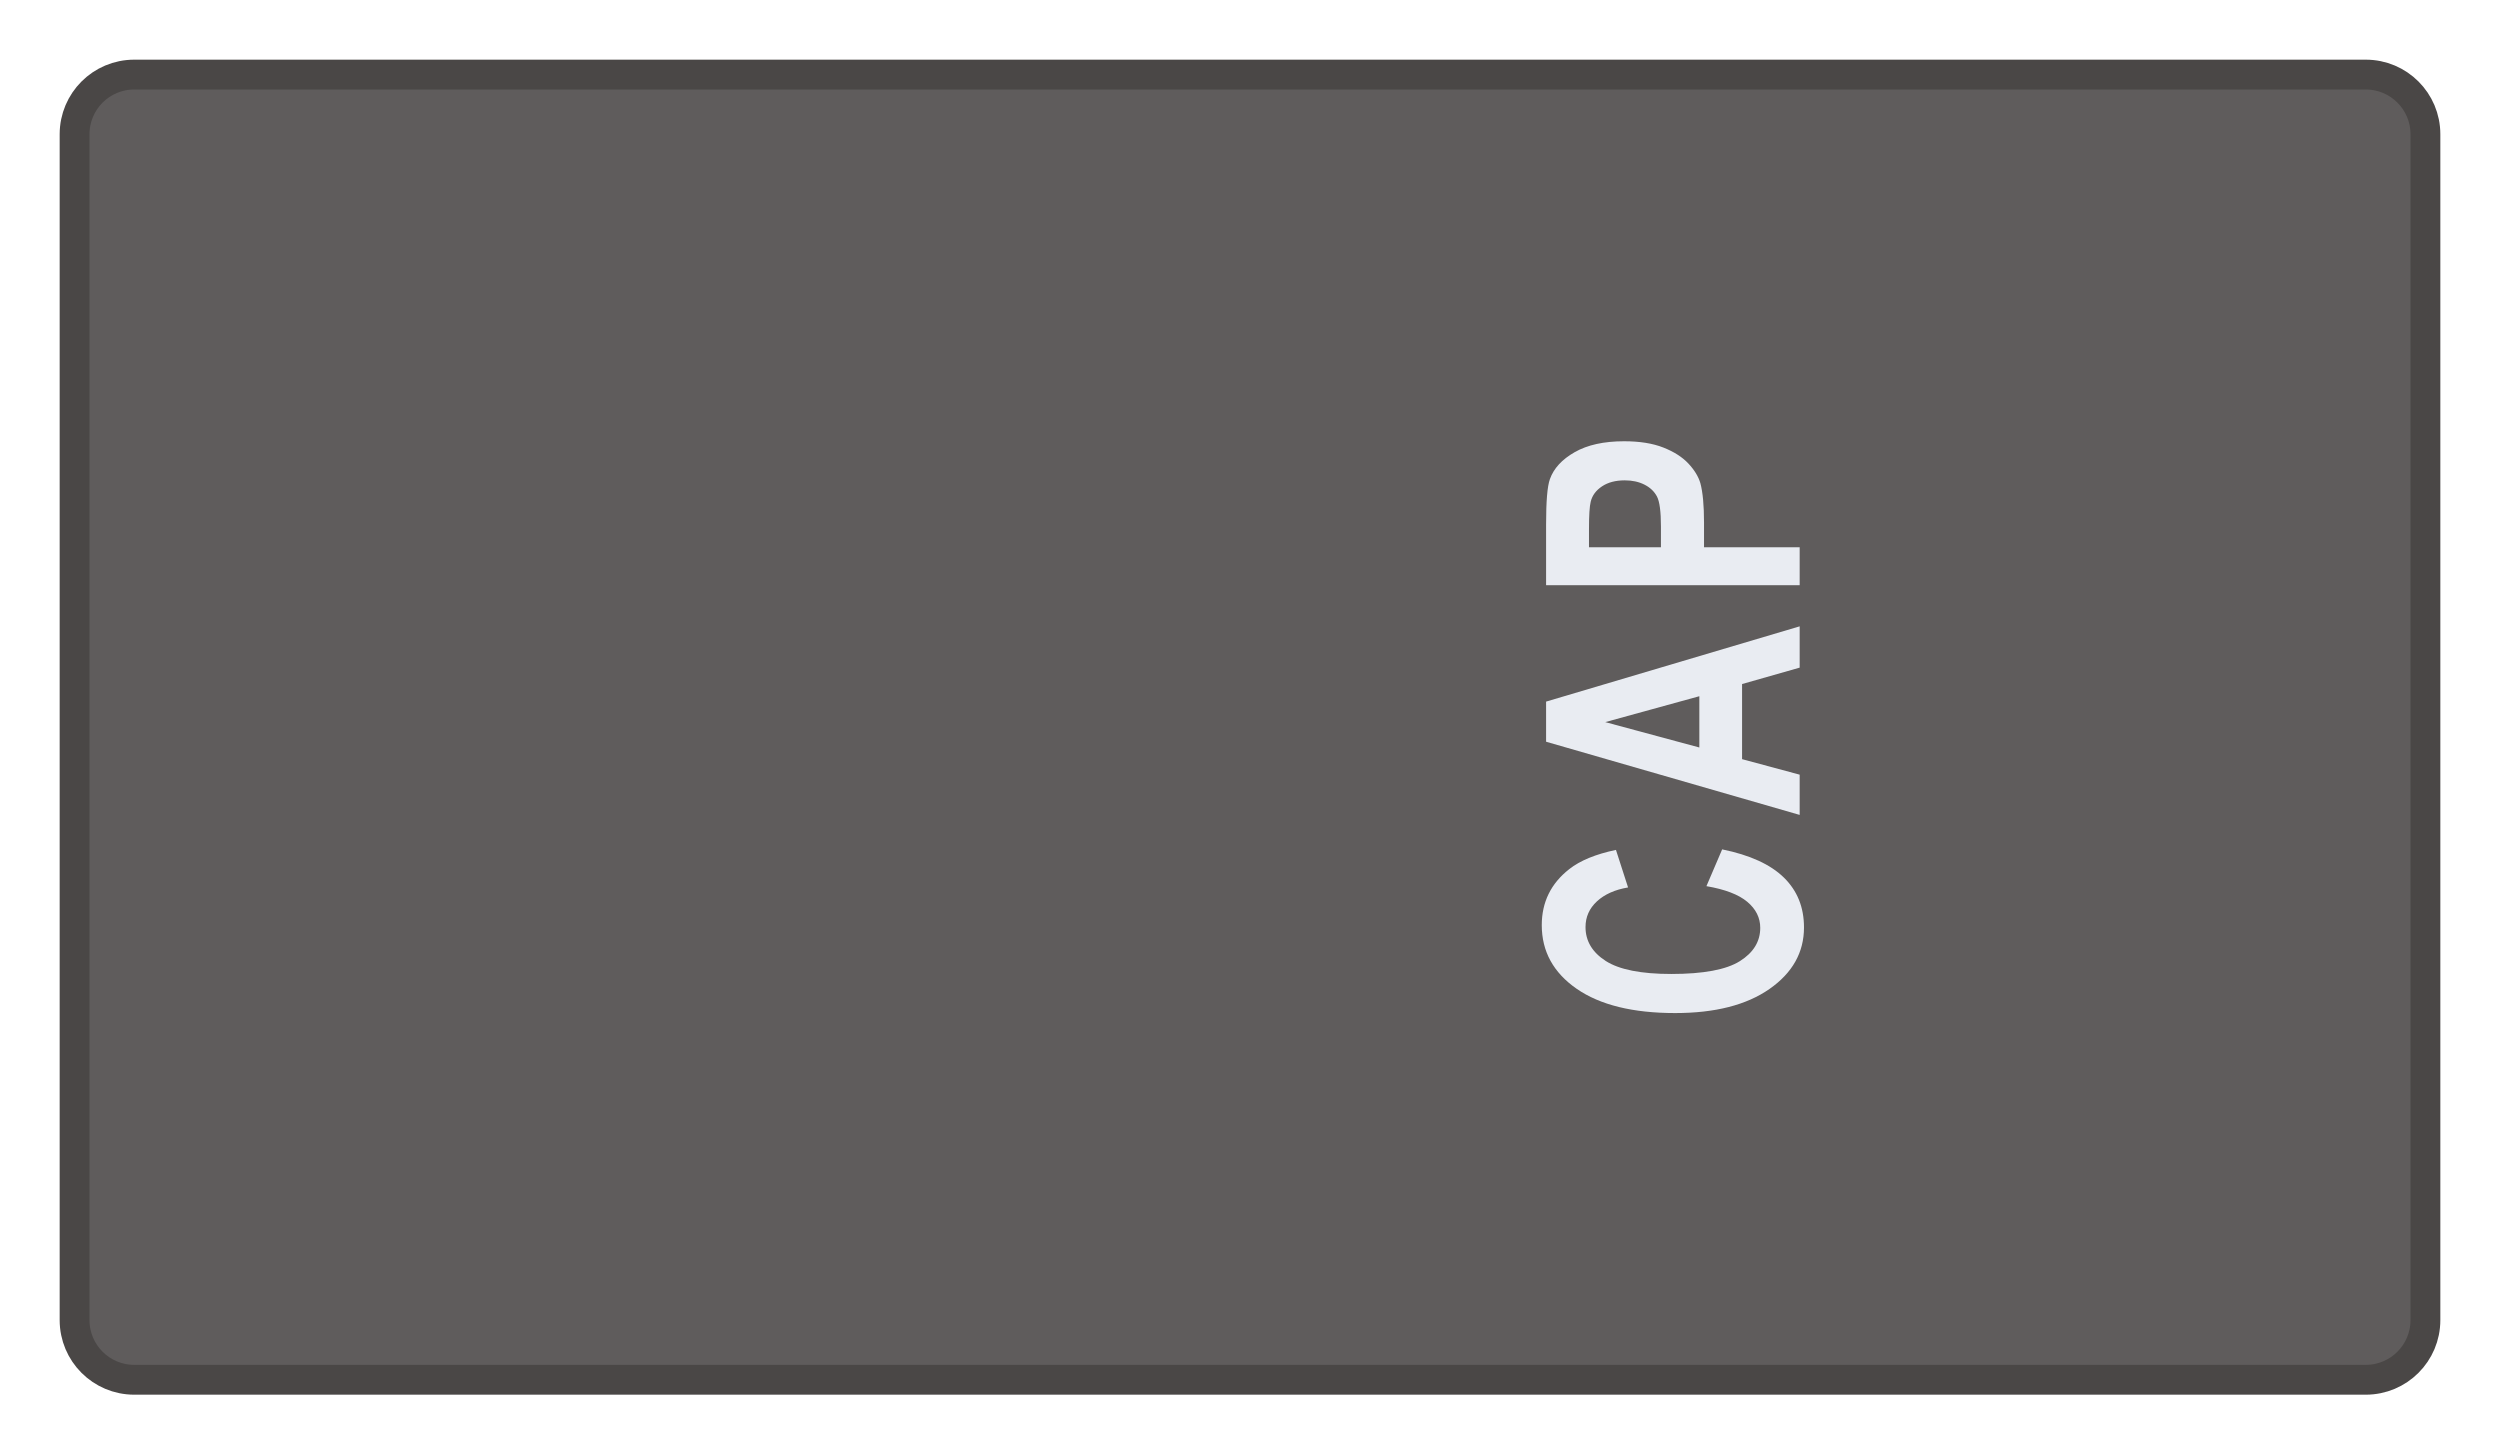
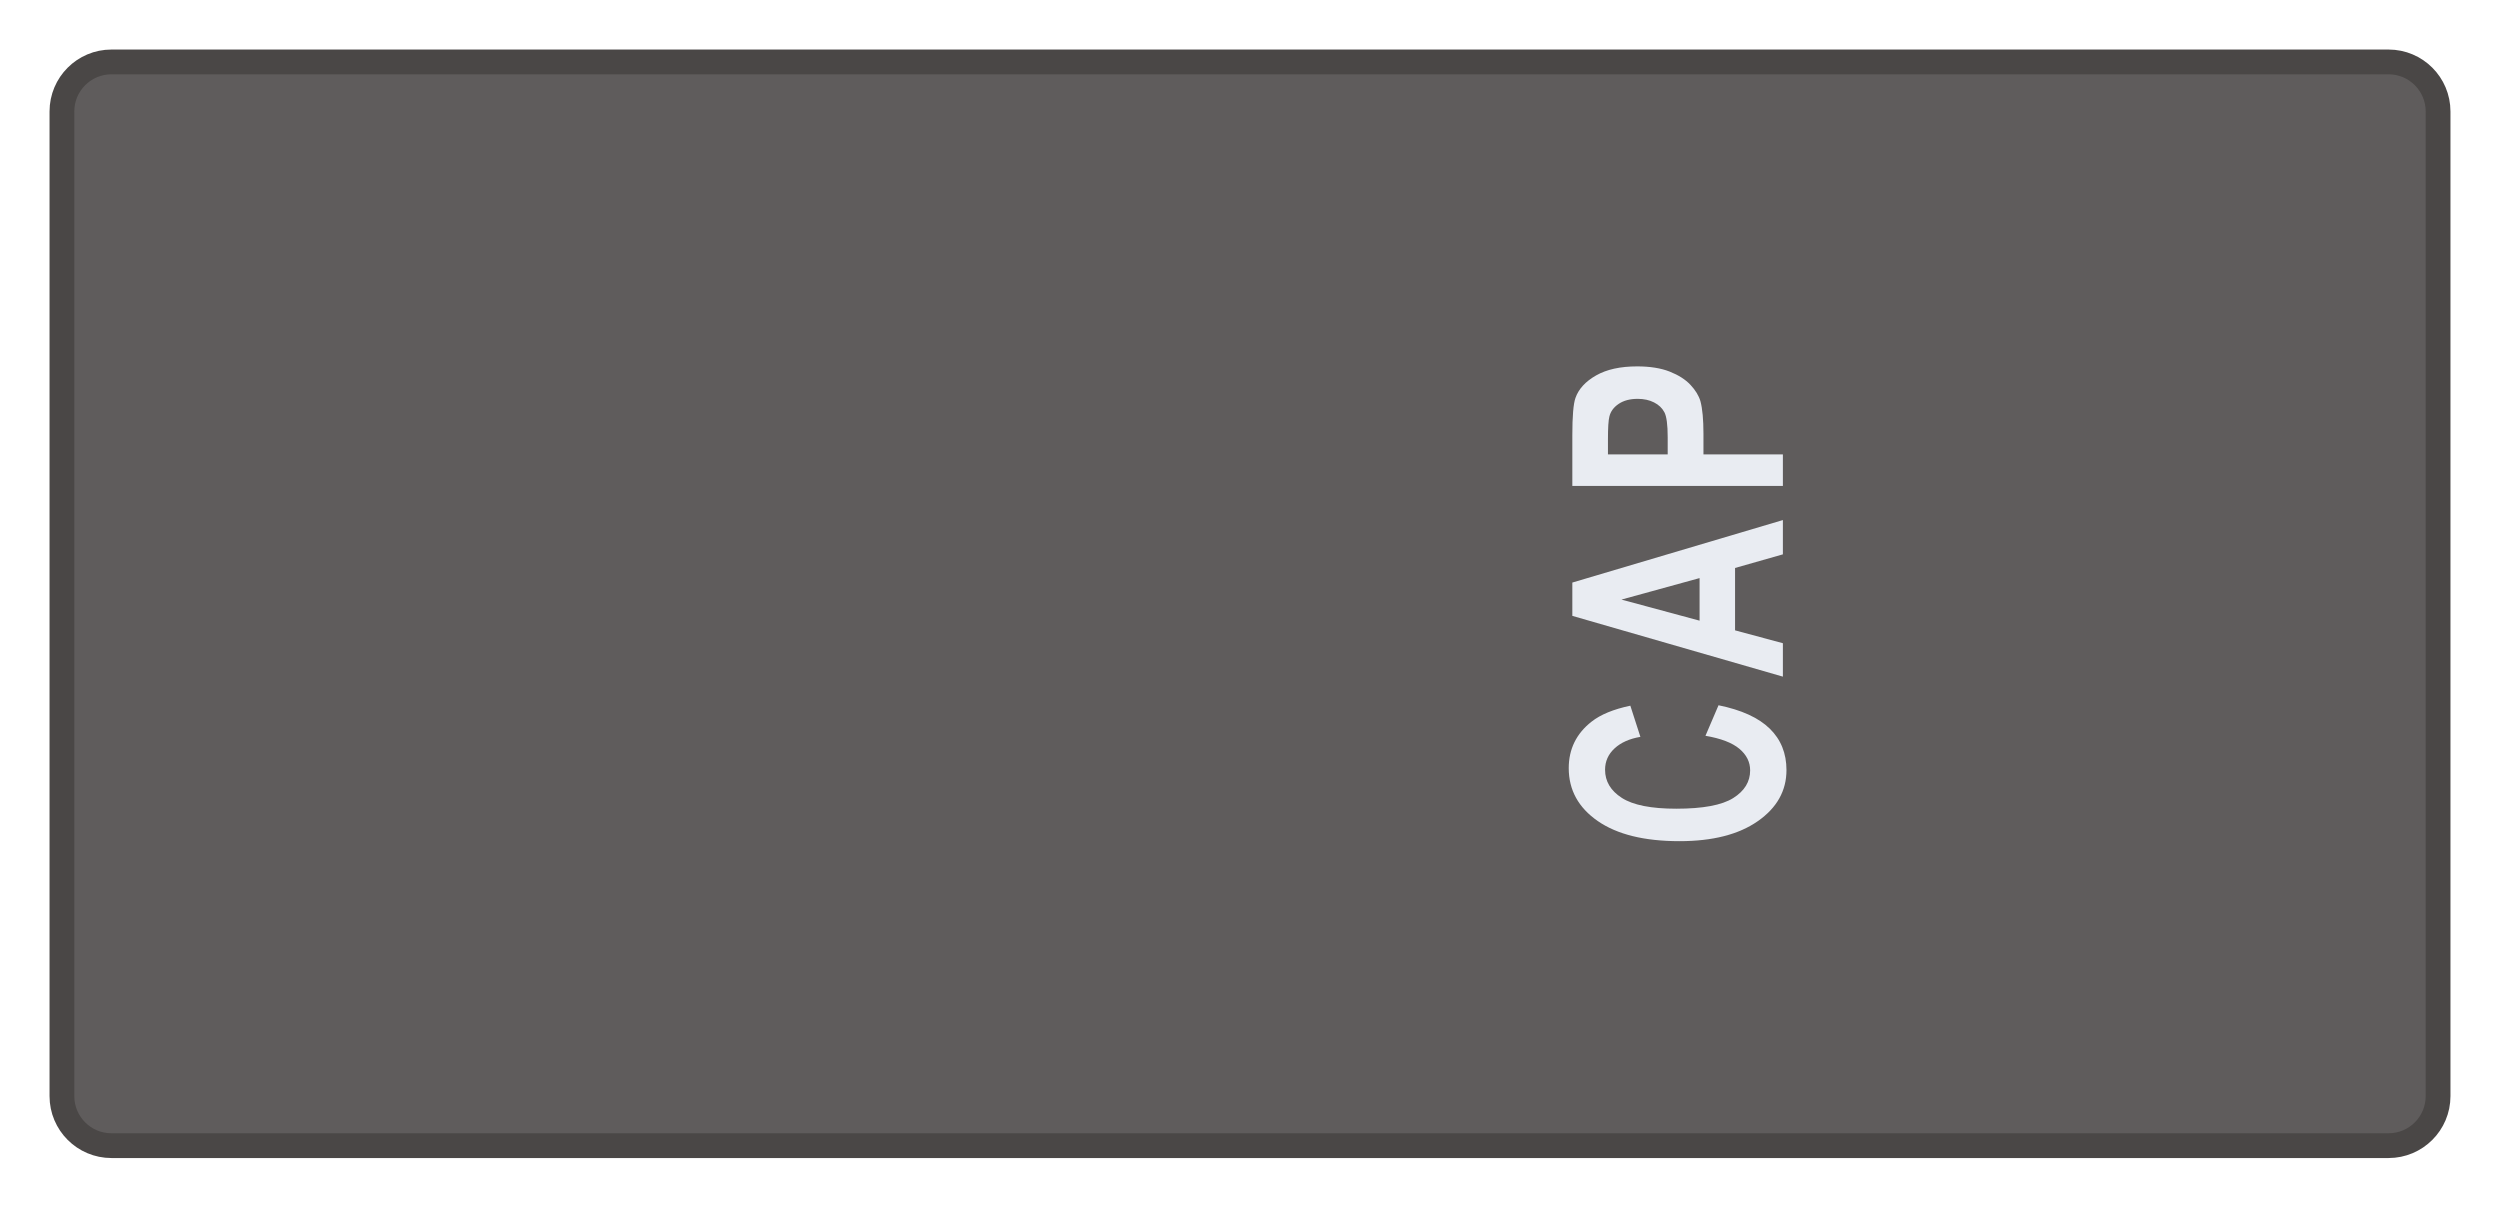
- <svg xmlns="http://www.w3.org/2000/svg" width="3.352in" height="1.95in" viewBox="0 0 335.2 195" data-asset-id="garment-blues-class-b-epaulet-top-male-officer-right" data-source="original" data-units="0.01in">
+ <svg xmlns="http://www.w3.org/2000/svg" width="4.037in" height="1.95in" viewBox="0 0 403.7 195" data-asset-id="garment-blues-class-b-epaulet-top-male-officer-right" data-source="original" data-units="0.01in">
  <defs>
    <linearGradient id="garment-blues-class-b-epaulet-top-male-officer-right__coatShade" gradientUnits="userSpaceOnUse" x1="-12" y1="0" x2="12" y2="0">
      <stop offset="0" stop-color="#000" stop-opacity=".30" />
      <stop offset=".12" stop-color="#000" stop-opacity=".08" />
      <stop offset=".3" stop-color="#000" stop-opacity="0" />
      <stop offset=".7" stop-color="#000" stop-opacity="0" />
      <stop offset=".88" stop-color="#000" stop-opacity=".08" />
      <stop offset="1" stop-color="#000" stop-opacity=".30" />
    </linearGradient>
    <linearGradient id="garment-blues-class-b-epaulet-top-male-officer-right__topLight" x1="0" y1="0" x2="0" y2="1">
      <stop offset="0" stop-color="#fff" stop-opacity=".10" />
      <stop offset="1" stop-color="#fff" stop-opacity="0" />
    </linearGradient>
    <radialGradient id="garment-blues-class-b-epaulet-top-male-officer-right__btn" cx=".4" cy=".35" r=".8">
      <stop offset="0" stop-color="#ffffff" />
      <stop offset=".6" stop-color="#cfd3da" />
      <stop offset="1" stop-color="#8d939e" />
    </radialGradient>
    <linearGradient id="garment-blues-class-b-epaulet-top-male-officer-right__plate" x1="0" y1="0" x2="0" y2="1">
      <stop offset="0" stop-color="#e4e6ea" />
      <stop offset="1" stop-color="#a9aeb8" />
    </linearGradient>
  </defs>
  <g id="garment-blues-class-b-epaulet-top-male-officer-right__art" transform="translate(10.000 10.000) scale(100)">
    <g id="garment-blues-class-b-epaulet-top-male-officer-right__epaulet-sleeve-top">
-       <rect id="garment-blues-class-b-epaulet-top-male-officer-right__sleeve-body" x="0" y="0" width="3.152" height="1.750" rx=".08" fill="#5f5c5c" stroke="#4a4746" stroke-width=".04" />
-       <g transform="translate(2.143 0.875) rotate(-90) translate(-2.143 -0.875)">
-         <g fill="#e9ecf2" transform="translate(1.743 1.045) scale(0.00352 0.00475)">
+       <rect id="garment-blues-class-b-epaulet-top-male-officer-right__sleeve-body" x="0" y="0" width="3.837" height="1.750" rx=".08" fill="#5f5c5c" stroke="#4a4746" stroke-width=".04" />
+       <g transform="translate(2.609 0.875) rotate(-90) translate(-2.609 -0.875)">
+         <g fill="#e9ecf2" transform="translate(2.209 1.045) scale(0.00352 0.00475)">
          <path transform="translate(0.000 0)" d="M53.08,-26.32L67.09,-21.88Q63.87,-10.16 56.37,-4.47Q48.88,1.22 37.35,1.22Q23.10,1.22 13.92,-8.52Q4.74,-18.26 4.74,-35.16Q4.74,-53.03 13.96,-62.92Q23.19,-72.80 38.23,-72.80Q51.37,-72.80 59.57,-65.04Q64.45,-60.45 66.89,-51.86L52.59,-48.44Q51.32,-54.00 47.29,-57.23Q43.26,-60.45 37.50,-60.45Q29.54,-60.45 24.58,-54.74Q19.63,-49.02 19.63,-36.23Q19.63,-22.66 24.51,-16.89Q29.39,-11.13 37.21,-11.13Q42.97,-11.13 47.12,-14.79Q51.27,-18.46 53.08,-26.32Z" />
          <path transform="translate(80.217 0)" d="M71.83,-0.00L56.10,-0.00L49.85,-16.26L21.24,-16.26L15.33,-0.00L0.00,-0.00L27.88,-71.58L43.16,-71.58ZM45.21,-28.32L35.35,-54.88L25.68,-28.32Z" />
          <path transform="translate(160.434 0)" d="M7.28,-0.00L7.28,-71.58L30.47,-71.58Q43.65,-71.58 47.66,-70.51Q53.81,-68.90 57.96,-63.50Q62.11,-58.11 62.11,-49.56Q62.11,-42.97 59.72,-38.48Q57.32,-33.98 53.64,-31.42Q49.95,-28.86 46.14,-28.03Q40.97,-27.00 31.15,-27.00L21.73,-27.00L21.73,-0.00ZM21.73,-59.47L21.73,-39.16L29.64,-39.16Q38.18,-39.16 41.06,-40.28Q43.95,-41.41 45.58,-43.80Q47.22,-46.19 47.22,-49.37Q47.22,-53.27 44.92,-55.81Q42.63,-58.35 39.11,-58.98Q36.52,-59.47 28.71,-59.47Z" />
        </g>
      </g>
    </g>
  </g>
</svg>
